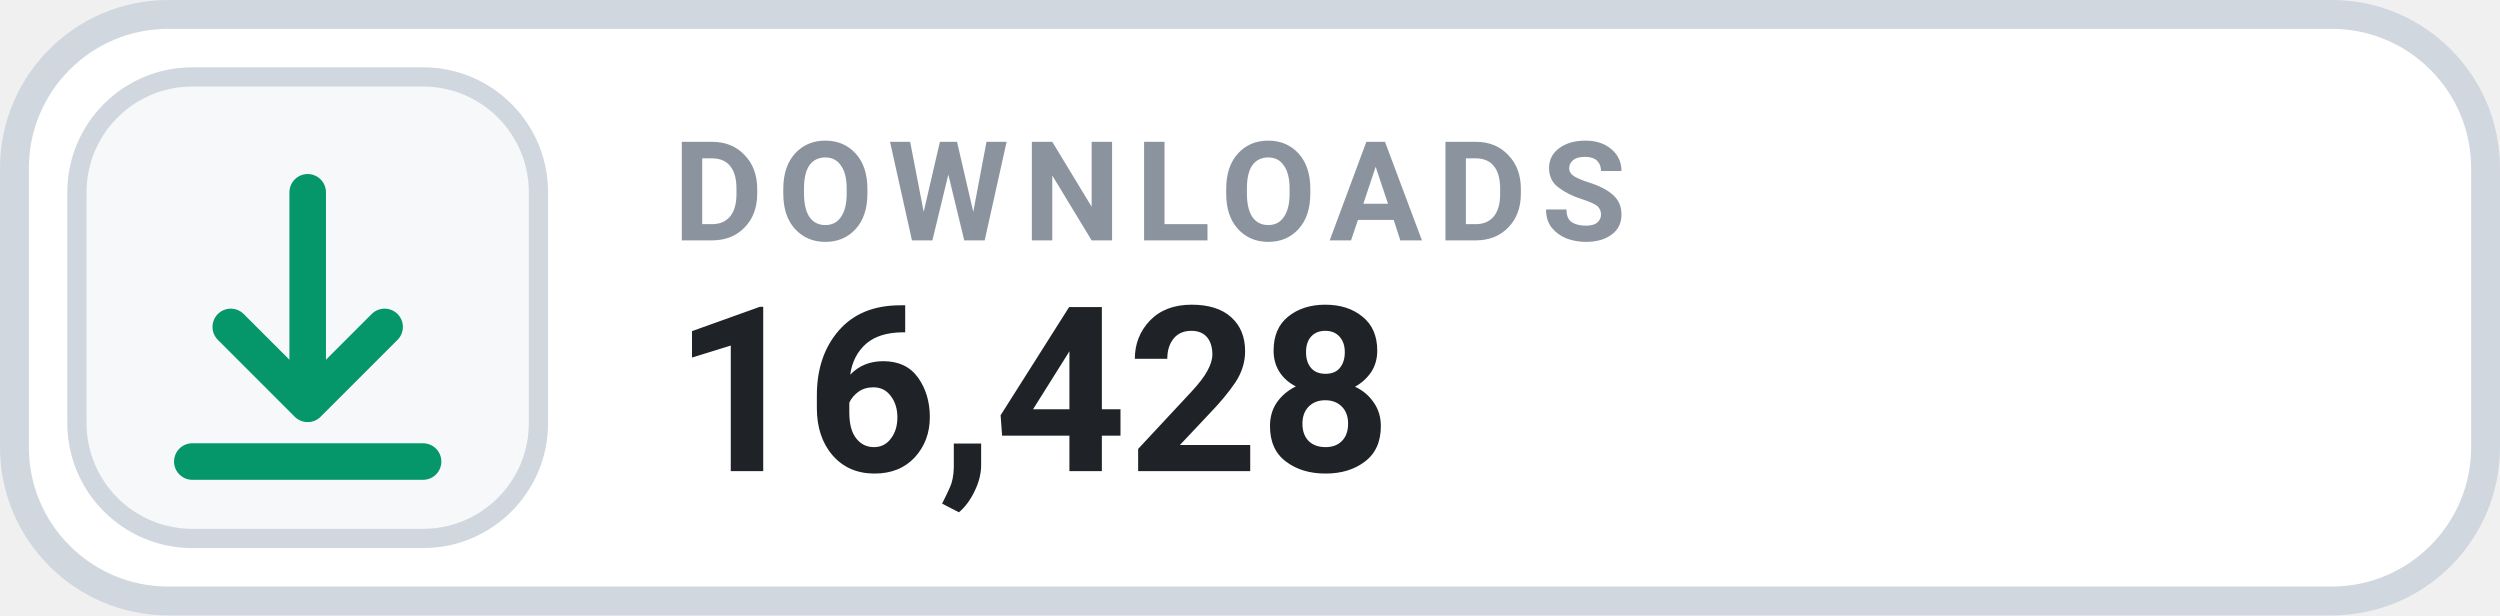
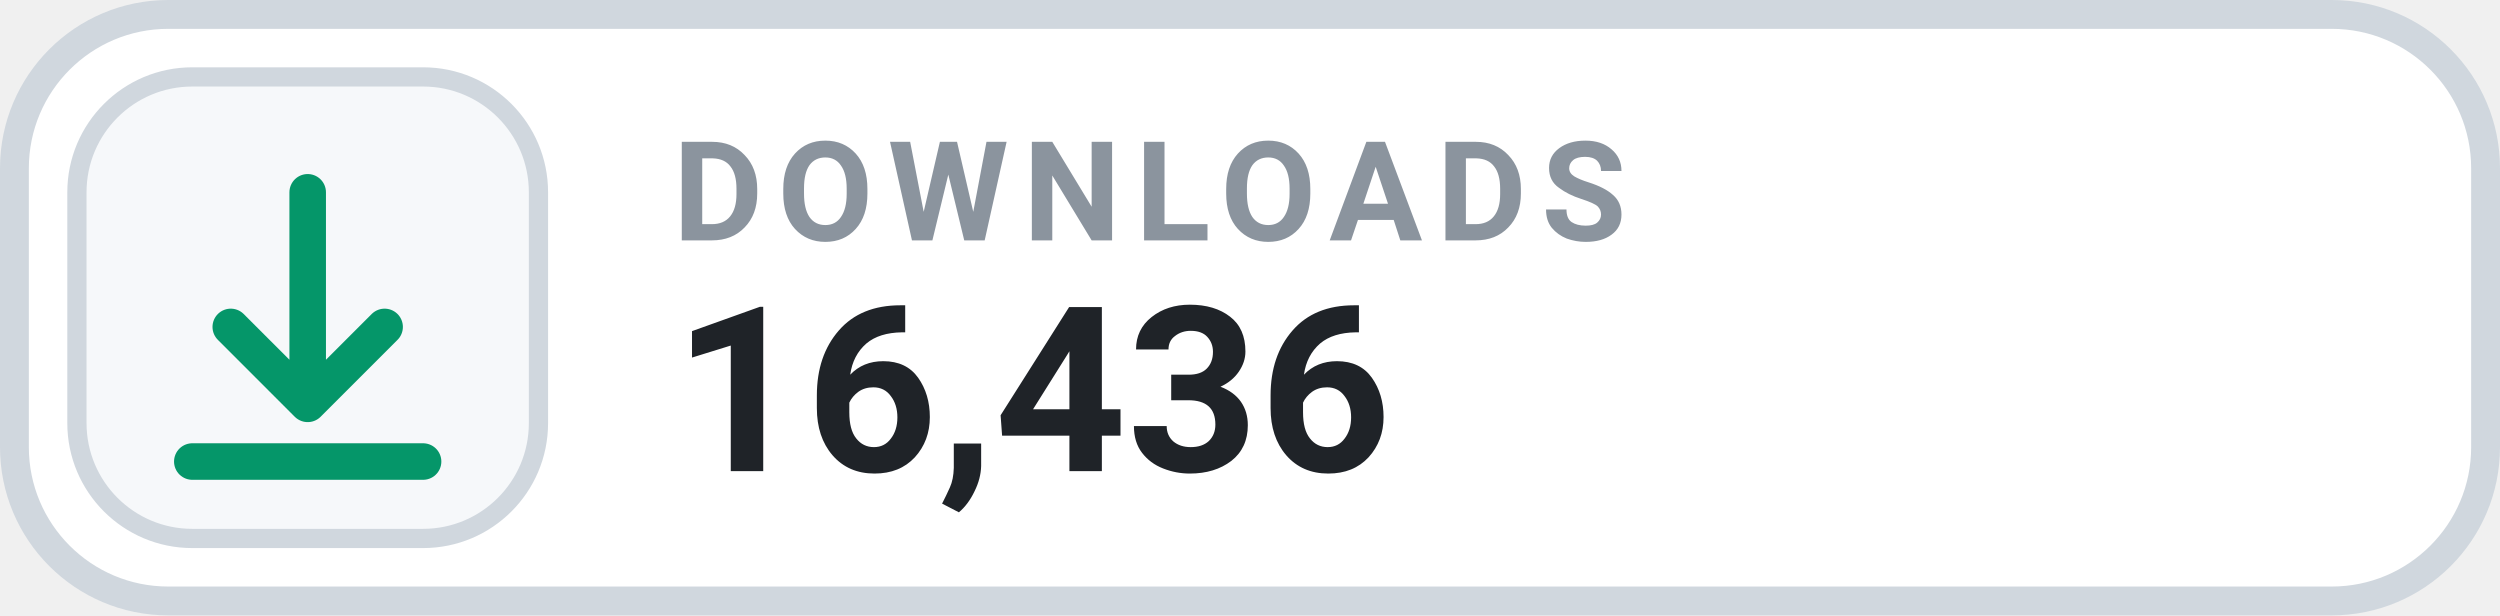
- <svg xmlns="http://www.w3.org/2000/svg" width="130" height="32" viewBox="0 0 130 32" role="img" aria-label="DOWNLOADS 16,428">
+ <svg xmlns="http://www.w3.org/2000/svg" width="130" height="32" viewBox="0 0 130 32" role="img" aria-label="DOWNLOADS 16,436">
  <rect x=".75" y=".75" width="128.5" height="30.5" rx="8" fill="#FFFFFF" stroke="#D0D7DE" stroke-width="1.5" />
  <rect x="4" y="4" width="24" height="24" rx="6" fill="#F6F8FA" stroke="#D0D7DE" stroke-width="1" />
  <g transform="translate(16 16)" style="color:#059669;">
    <path d="M0 -6 v11 m0 0 l4 -4 m-4 4 l-4 -4 M-6 8 h12" fill="none" stroke="currentColor" stroke-width="1.9" stroke-linecap="round" stroke-linejoin="round" />
  </g>
  <text x="35" y="12.5" fill="#8B949E" font-family="-apple-system,BlinkMacSystemFont,'Segoe UI',Roboto,Helvetica,Arial,sans-serif" font-size="7.2" font-weight="700" letter-spacing=".75">DOWNLOADS</text>
-   <text x="35" y="24.5" fill="#1F2328" font-family="-apple-system,BlinkMacSystemFont,'Segoe UI',Roboto,Helvetica,Arial,sans-serif" font-size="12" font-weight="700">16,428</text>
+   <text x="35" y="24.5" fill="#1F2328" font-family="-apple-system,BlinkMacSystemFont,'Segoe UI',Roboto,Helvetica,Arial,sans-serif" font-size="12" font-weight="700">16,436</text>
</svg>
